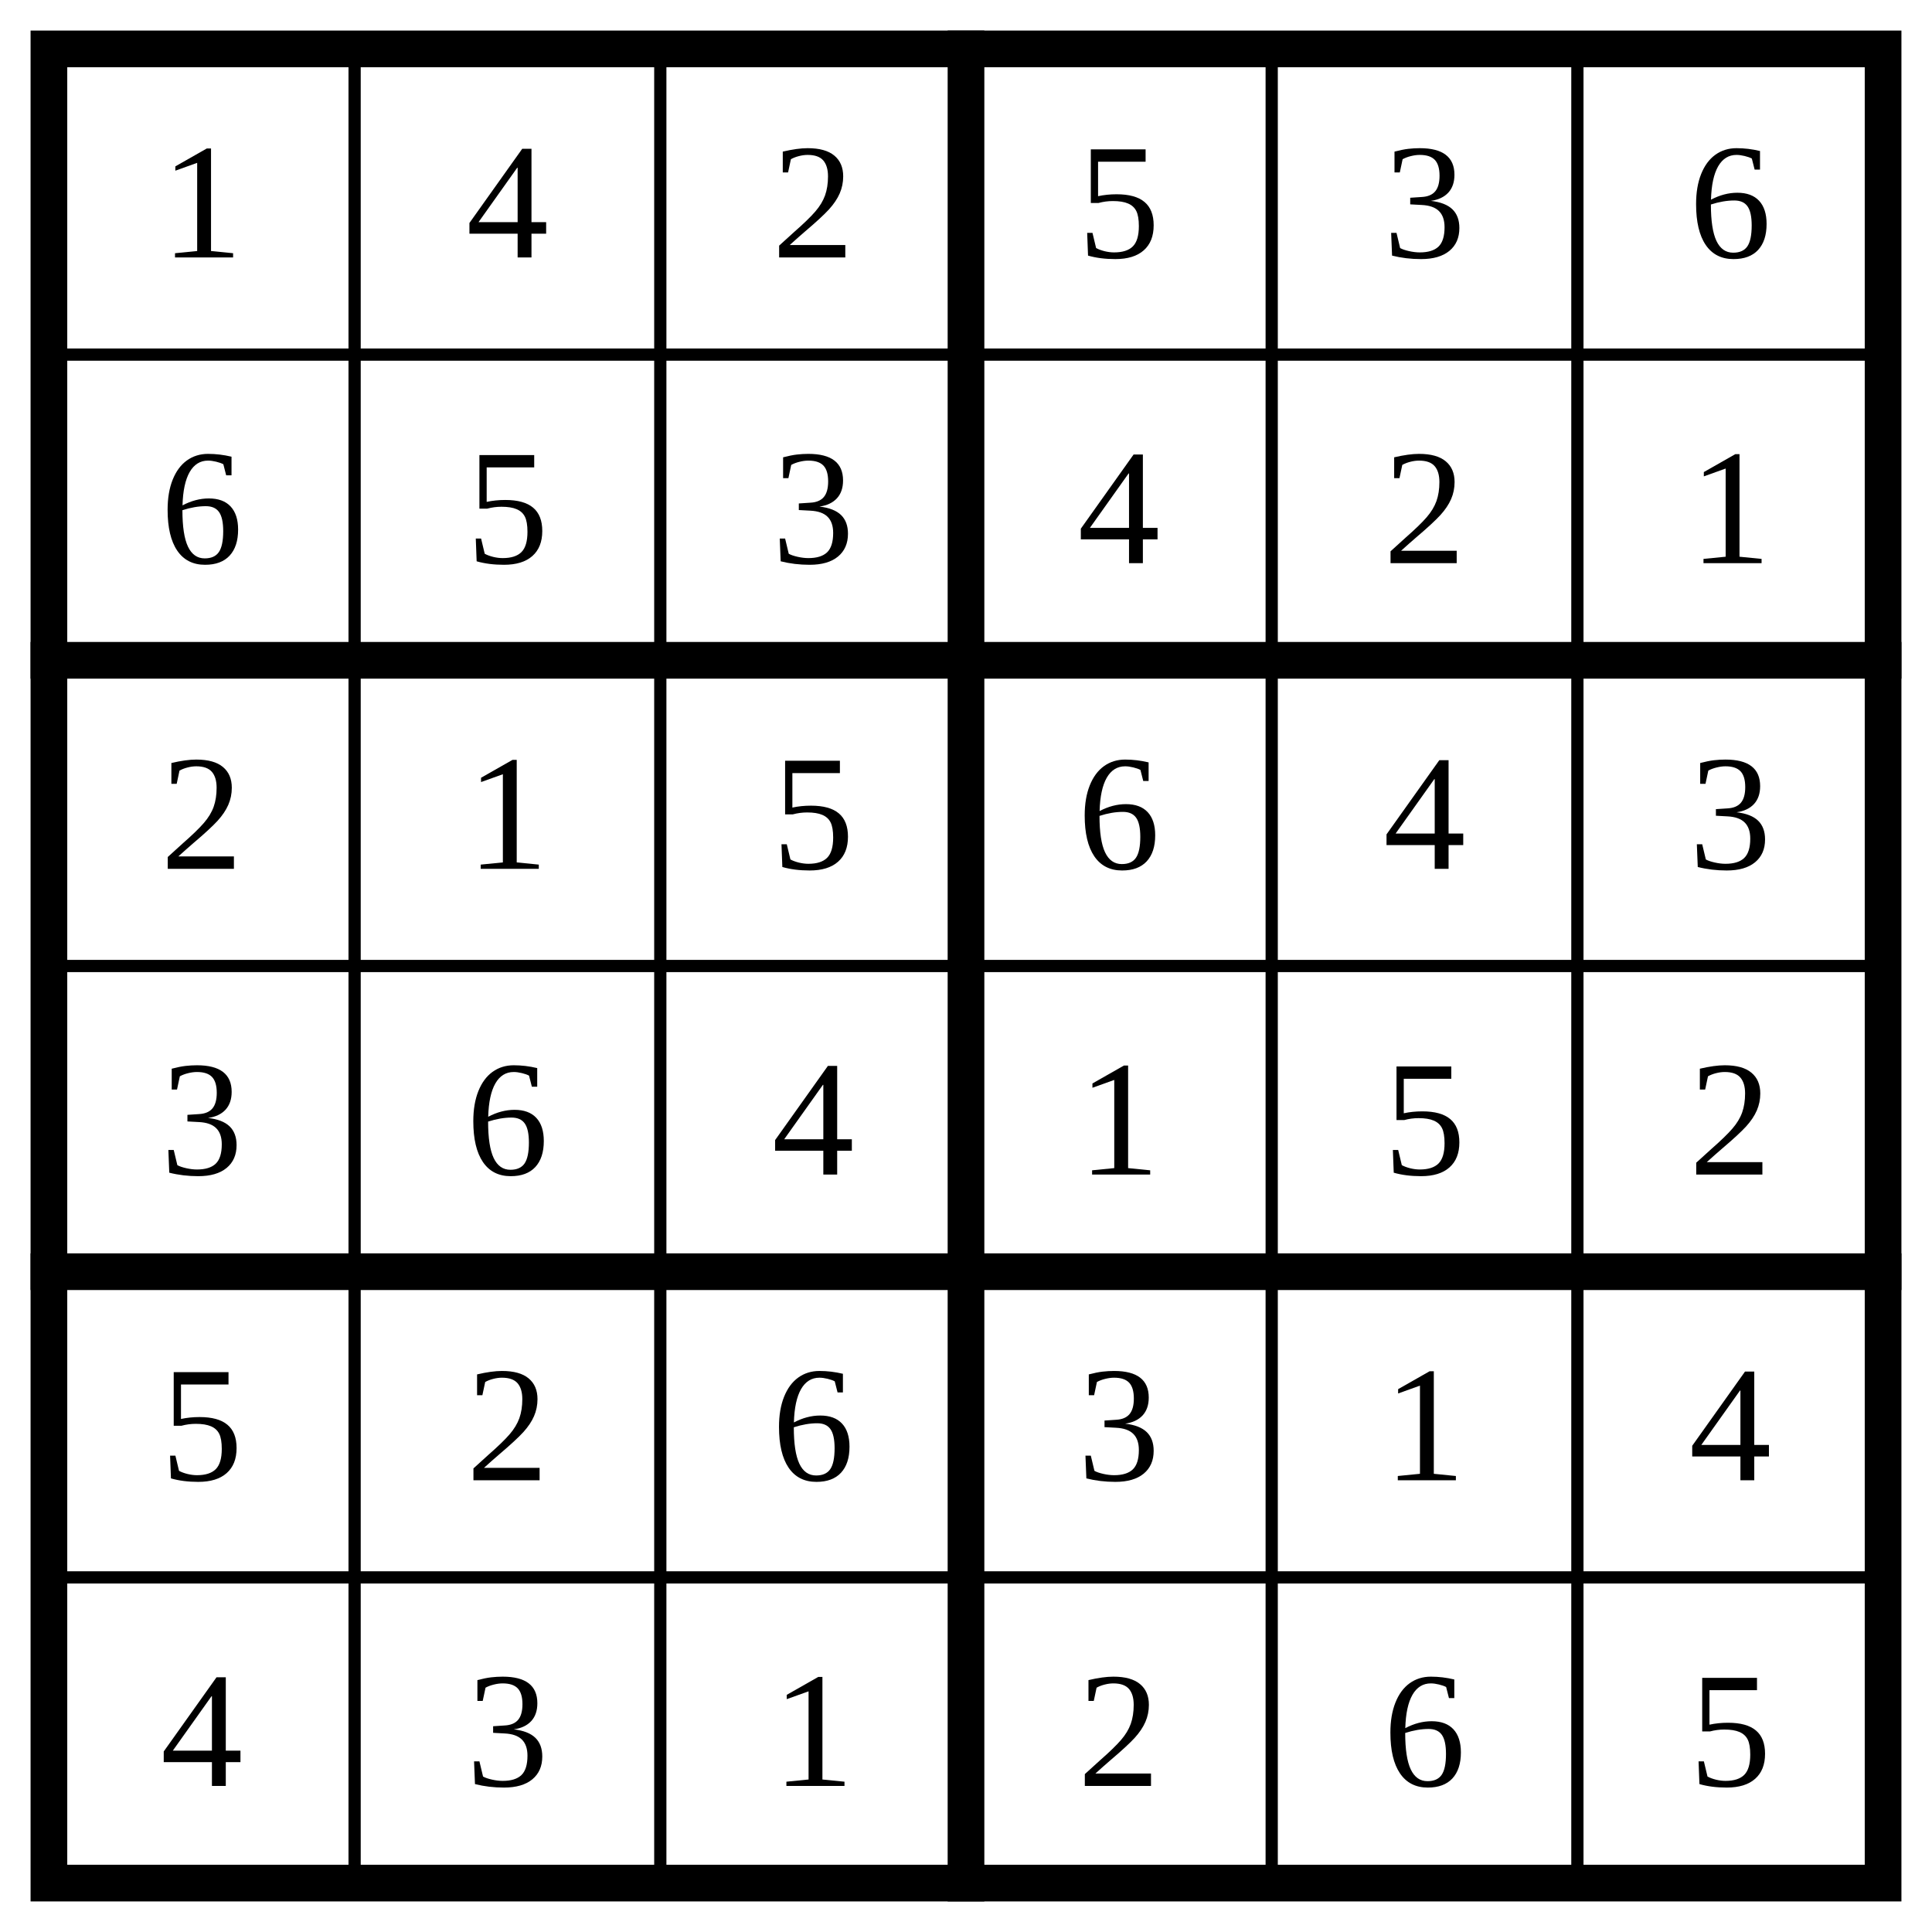
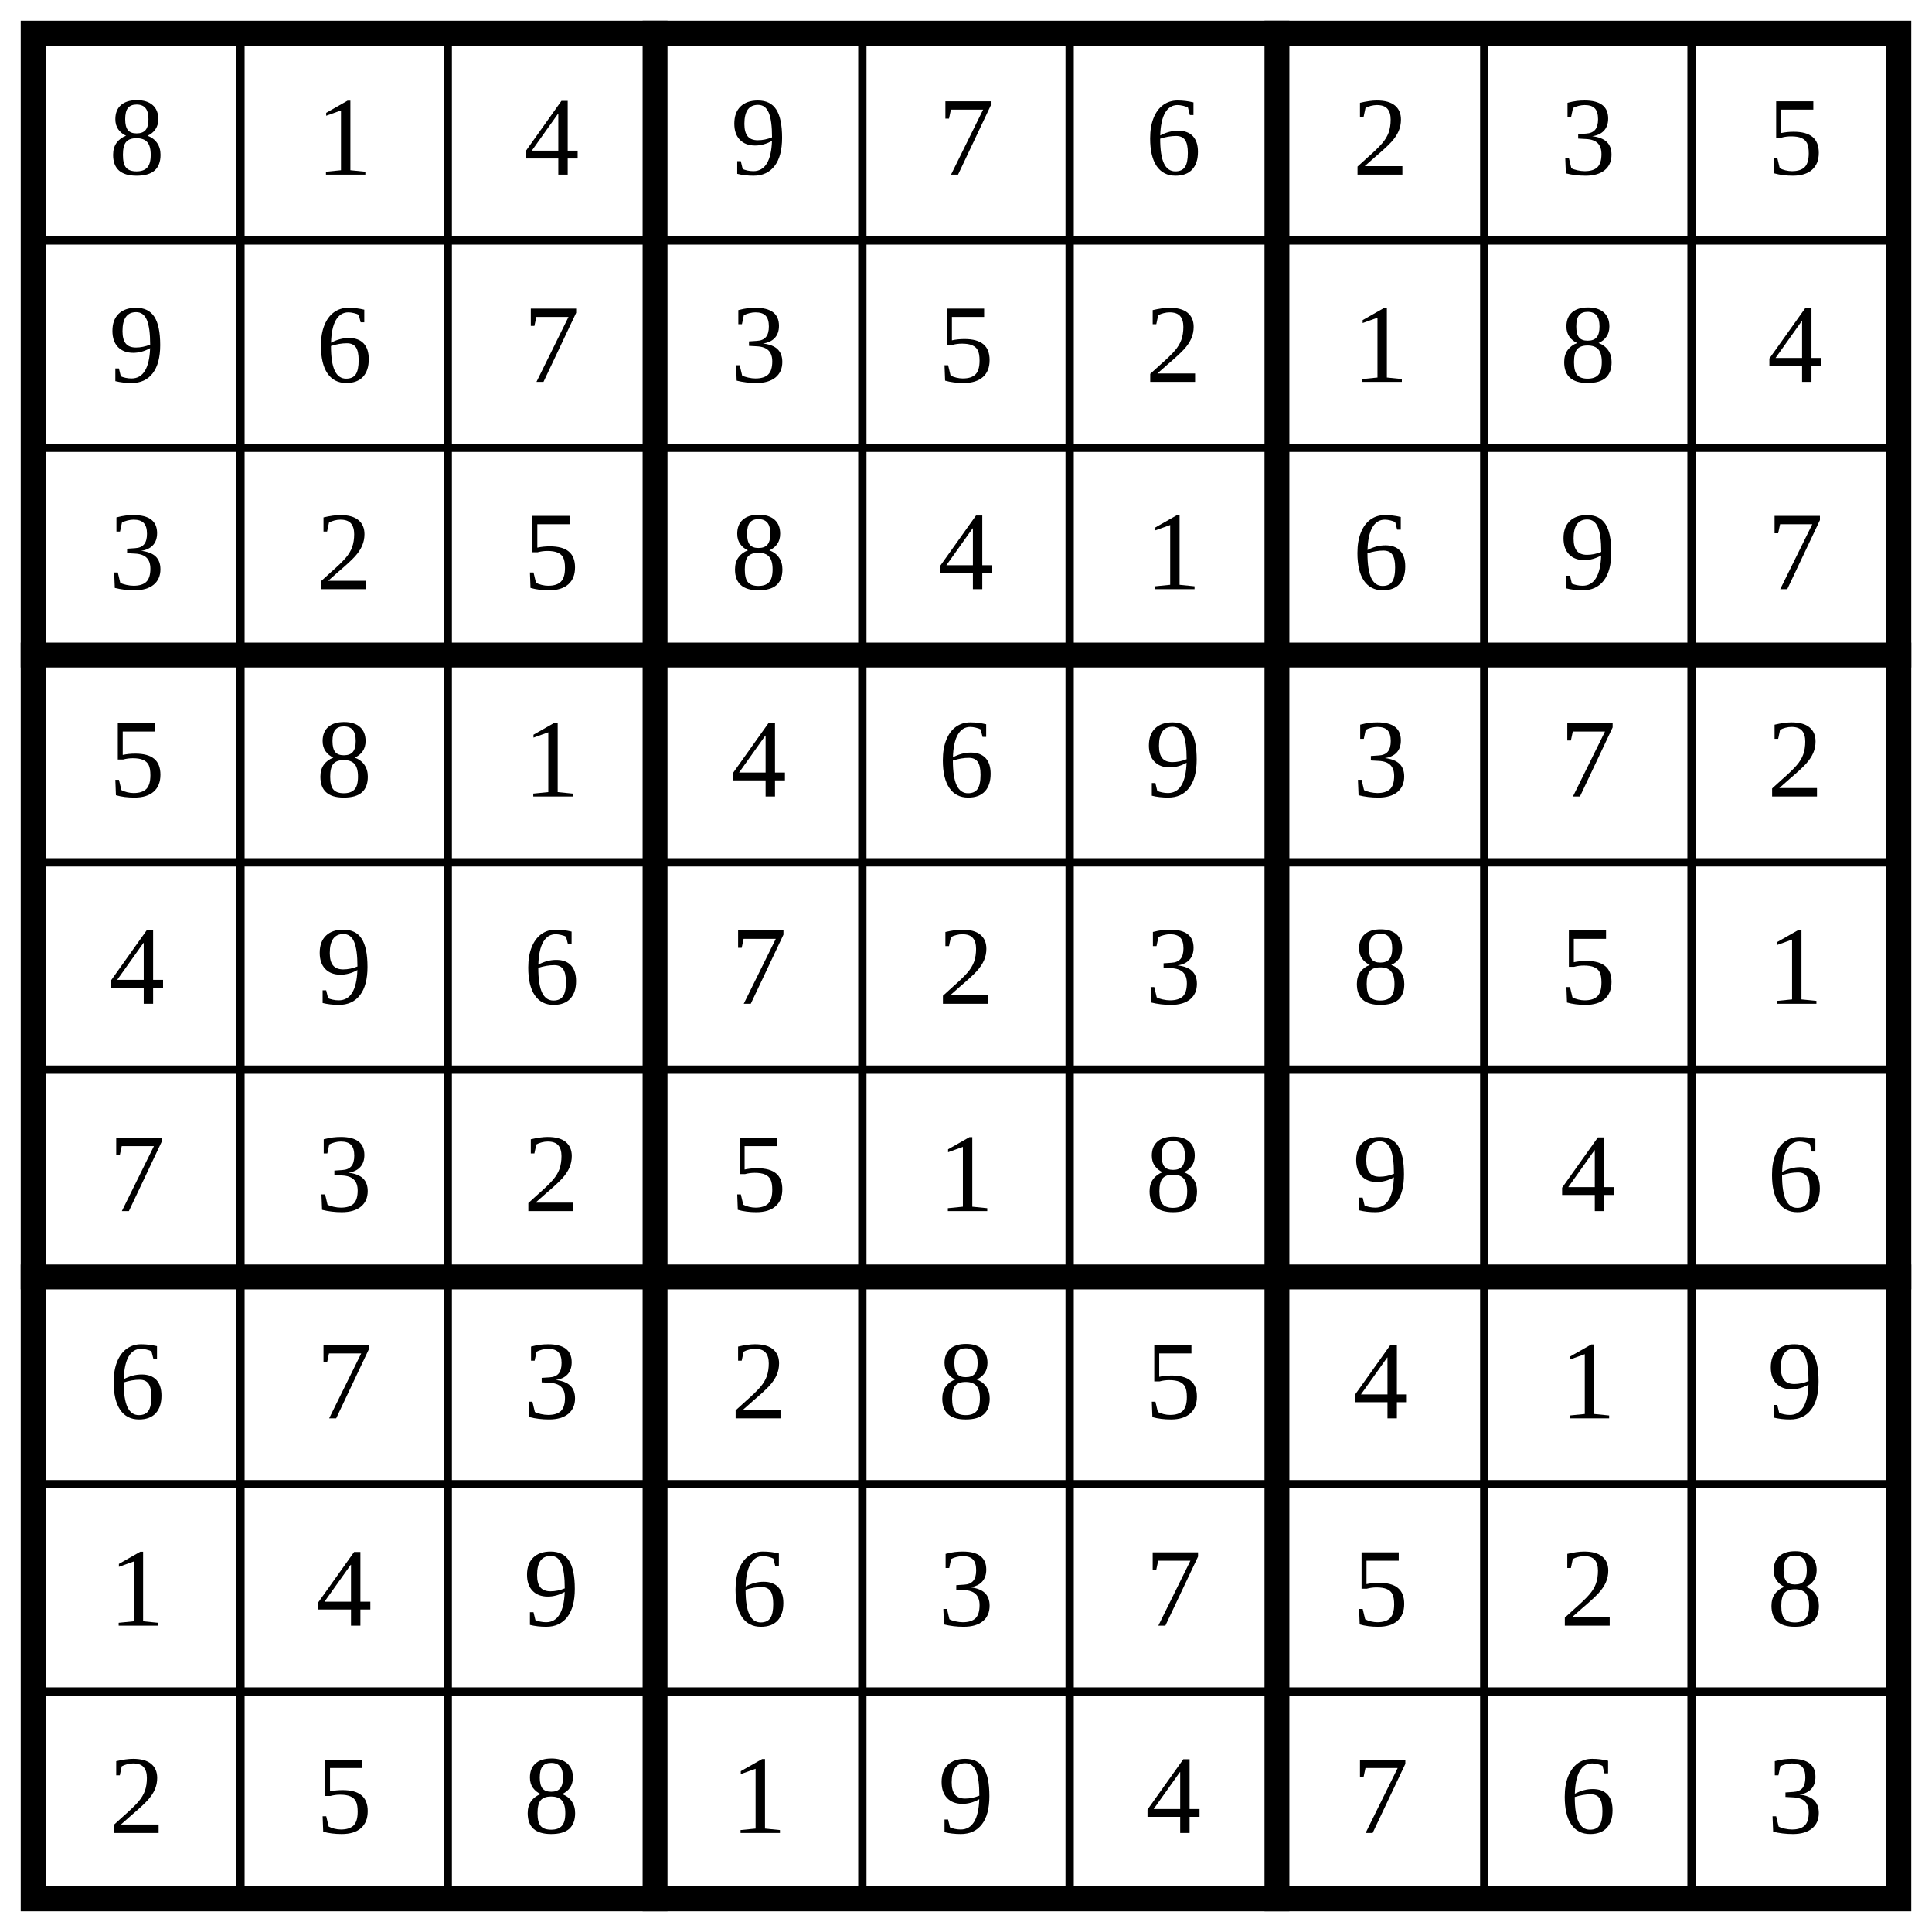
- <svg xmlns="http://www.w3.org/2000/svg" class="p" viewBox="0 0 632 632" preserveAspectRatio="xMidYMid meet" shape-rendering="geometricPrecision">
-   <path d="M16 116H616M16 316H616M16 516H616M116 16V616M216 16V616M416 16V616M516 16V616" fill="none" stroke="#000" stroke-width="4" stroke-linecap="square" />
-   <path d="M16 216H616M16 416H616M316 16V616" fill="none" stroke="#000" stroke-width="12" stroke-linecap="square" />
-   <rect x="16" y="16" width="600" height="600" fill="none" stroke="#000" stroke-width="12" />
+ <svg xmlns="http://www.w3.org/2000/svg" class="p" viewBox="0 0 932 932" preserveAspectRatio="xMidYMid meet" shape-rendering="geometricPrecision">
+   <path d="M16 116H916M16 216H916M16 416H916M16 516H916M16 716H916M16 816H916M116 16V916M216 16V916M416 16V916M516 16V916M716 16V916M816 16V916" fill="none" stroke="#000" stroke-width="4" stroke-linecap="square" />
+   <path d="M16 316H916M16 616H916M316 16V916M616 16V916" fill="none" stroke="#000" stroke-width="12" stroke-linecap="square" />
+   <rect x="16" y="16" width="900" height="900" fill="none" stroke="#000" stroke-width="12" />
  <g fill="#000" font-size="54" text-anchor="middle" dominant-baseline="central">
-     <text x="66" y="66">1</text>
-     <text x="166" y="66">4</text>
-     <text x="266" y="66">2</text>
-     <text x="366" y="66">5</text>
-     <text x="466" y="66">3</text>
+     <text x="66" y="66">8</text>
+     <text x="166" y="66">1</text>
+     <text x="266" y="66">4</text>
+     <text x="366" y="66">9</text>
+     <text x="466" y="66">7</text>
    <text x="566" y="66">6</text>
-     <text x="66" y="166">6</text>
-     <text x="166" y="166">5</text>
-     <text x="266" y="166">3</text>
-     <text x="366" y="166">4</text>
-     <text x="466" y="166">2</text>
-     <text x="566" y="166">1</text>
-     <text x="66" y="266">2</text>
-     <text x="166" y="266">1</text>
+     <text x="666" y="66">2</text>
+     <text x="766" y="66">3</text>
+     <text x="866" y="66">5</text>
+     <text x="66" y="166">9</text>
+     <text x="166" y="166">6</text>
+     <text x="266" y="166">7</text>
+     <text x="366" y="166">3</text>
+     <text x="466" y="166">5</text>
+     <text x="566" y="166">2</text>
+     <text x="666" y="166">1</text>
+     <text x="766" y="166">8</text>
+     <text x="866" y="166">4</text>
+     <text x="66" y="266">3</text>
+     <text x="166" y="266">2</text>
    <text x="266" y="266">5</text>
-     <text x="366" y="266">6</text>
+     <text x="366" y="266">8</text>
    <text x="466" y="266">4</text>
-     <text x="566" y="266">3</text>
-     <text x="66" y="366">3</text>
-     <text x="166" y="366">6</text>
-     <text x="266" y="366">4</text>
-     <text x="366" y="366">1</text>
-     <text x="466" y="366">5</text>
-     <text x="566" y="366">2</text>
-     <text x="66" y="466">5</text>
-     <text x="166" y="466">2</text>
+     <text x="566" y="266">1</text>
+     <text x="666" y="266">6</text>
+     <text x="766" y="266">9</text>
+     <text x="866" y="266">7</text>
+     <text x="66" y="366">5</text>
+     <text x="166" y="366">8</text>
+     <text x="266" y="366">1</text>
+     <text x="366" y="366">4</text>
+     <text x="466" y="366">6</text>
+     <text x="566" y="366">9</text>
+     <text x="666" y="366">3</text>
+     <text x="766" y="366">7</text>
+     <text x="866" y="366">2</text>
+     <text x="66" y="466">4</text>
+     <text x="166" y="466">9</text>
    <text x="266" y="466">6</text>
-     <text x="366" y="466">3</text>
-     <text x="466" y="466">1</text>
-     <text x="566" y="466">4</text>
-     <text x="66" y="566">4</text>
+     <text x="366" y="466">7</text>
+     <text x="466" y="466">2</text>
+     <text x="566" y="466">3</text>
+     <text x="666" y="466">8</text>
+     <text x="766" y="466">5</text>
+     <text x="866" y="466">1</text>
+     <text x="66" y="566">7</text>
    <text x="166" y="566">3</text>
-     <text x="266" y="566">1</text>
-     <text x="366" y="566">2</text>
-     <text x="466" y="566">6</text>
-     <text x="566" y="566">5</text>
+     <text x="266" y="566">2</text>
+     <text x="366" y="566">5</text>
+     <text x="466" y="566">1</text>
+     <text x="566" y="566">8</text>
+     <text x="666" y="566">9</text>
+     <text x="766" y="566">4</text>
+     <text x="866" y="566">6</text>
+     <text x="66" y="666">6</text>
+     <text x="166" y="666">7</text>
+     <text x="266" y="666">3</text>
+     <text x="366" y="666">2</text>
+     <text x="466" y="666">8</text>
+     <text x="566" y="666">5</text>
+     <text x="666" y="666">4</text>
+     <text x="766" y="666">1</text>
+     <text x="866" y="666">9</text>
+     <text x="66" y="766">1</text>
+     <text x="166" y="766">4</text>
+     <text x="266" y="766">9</text>
+     <text x="366" y="766">6</text>
+     <text x="466" y="766">3</text>
+     <text x="566" y="766">7</text>
+     <text x="666" y="766">5</text>
+     <text x="766" y="766">2</text>
+     <text x="866" y="766">8</text>
+     <text x="66" y="866">2</text>
+     <text x="166" y="866">5</text>
+     <text x="266" y="866">8</text>
+     <text x="366" y="866">1</text>
+     <text x="466" y="866">9</text>
+     <text x="566" y="866">4</text>
+     <text x="666" y="866">7</text>
+     <text x="766" y="866">6</text>
+     <text x="866" y="866">3</text>
  </g>
</svg>
